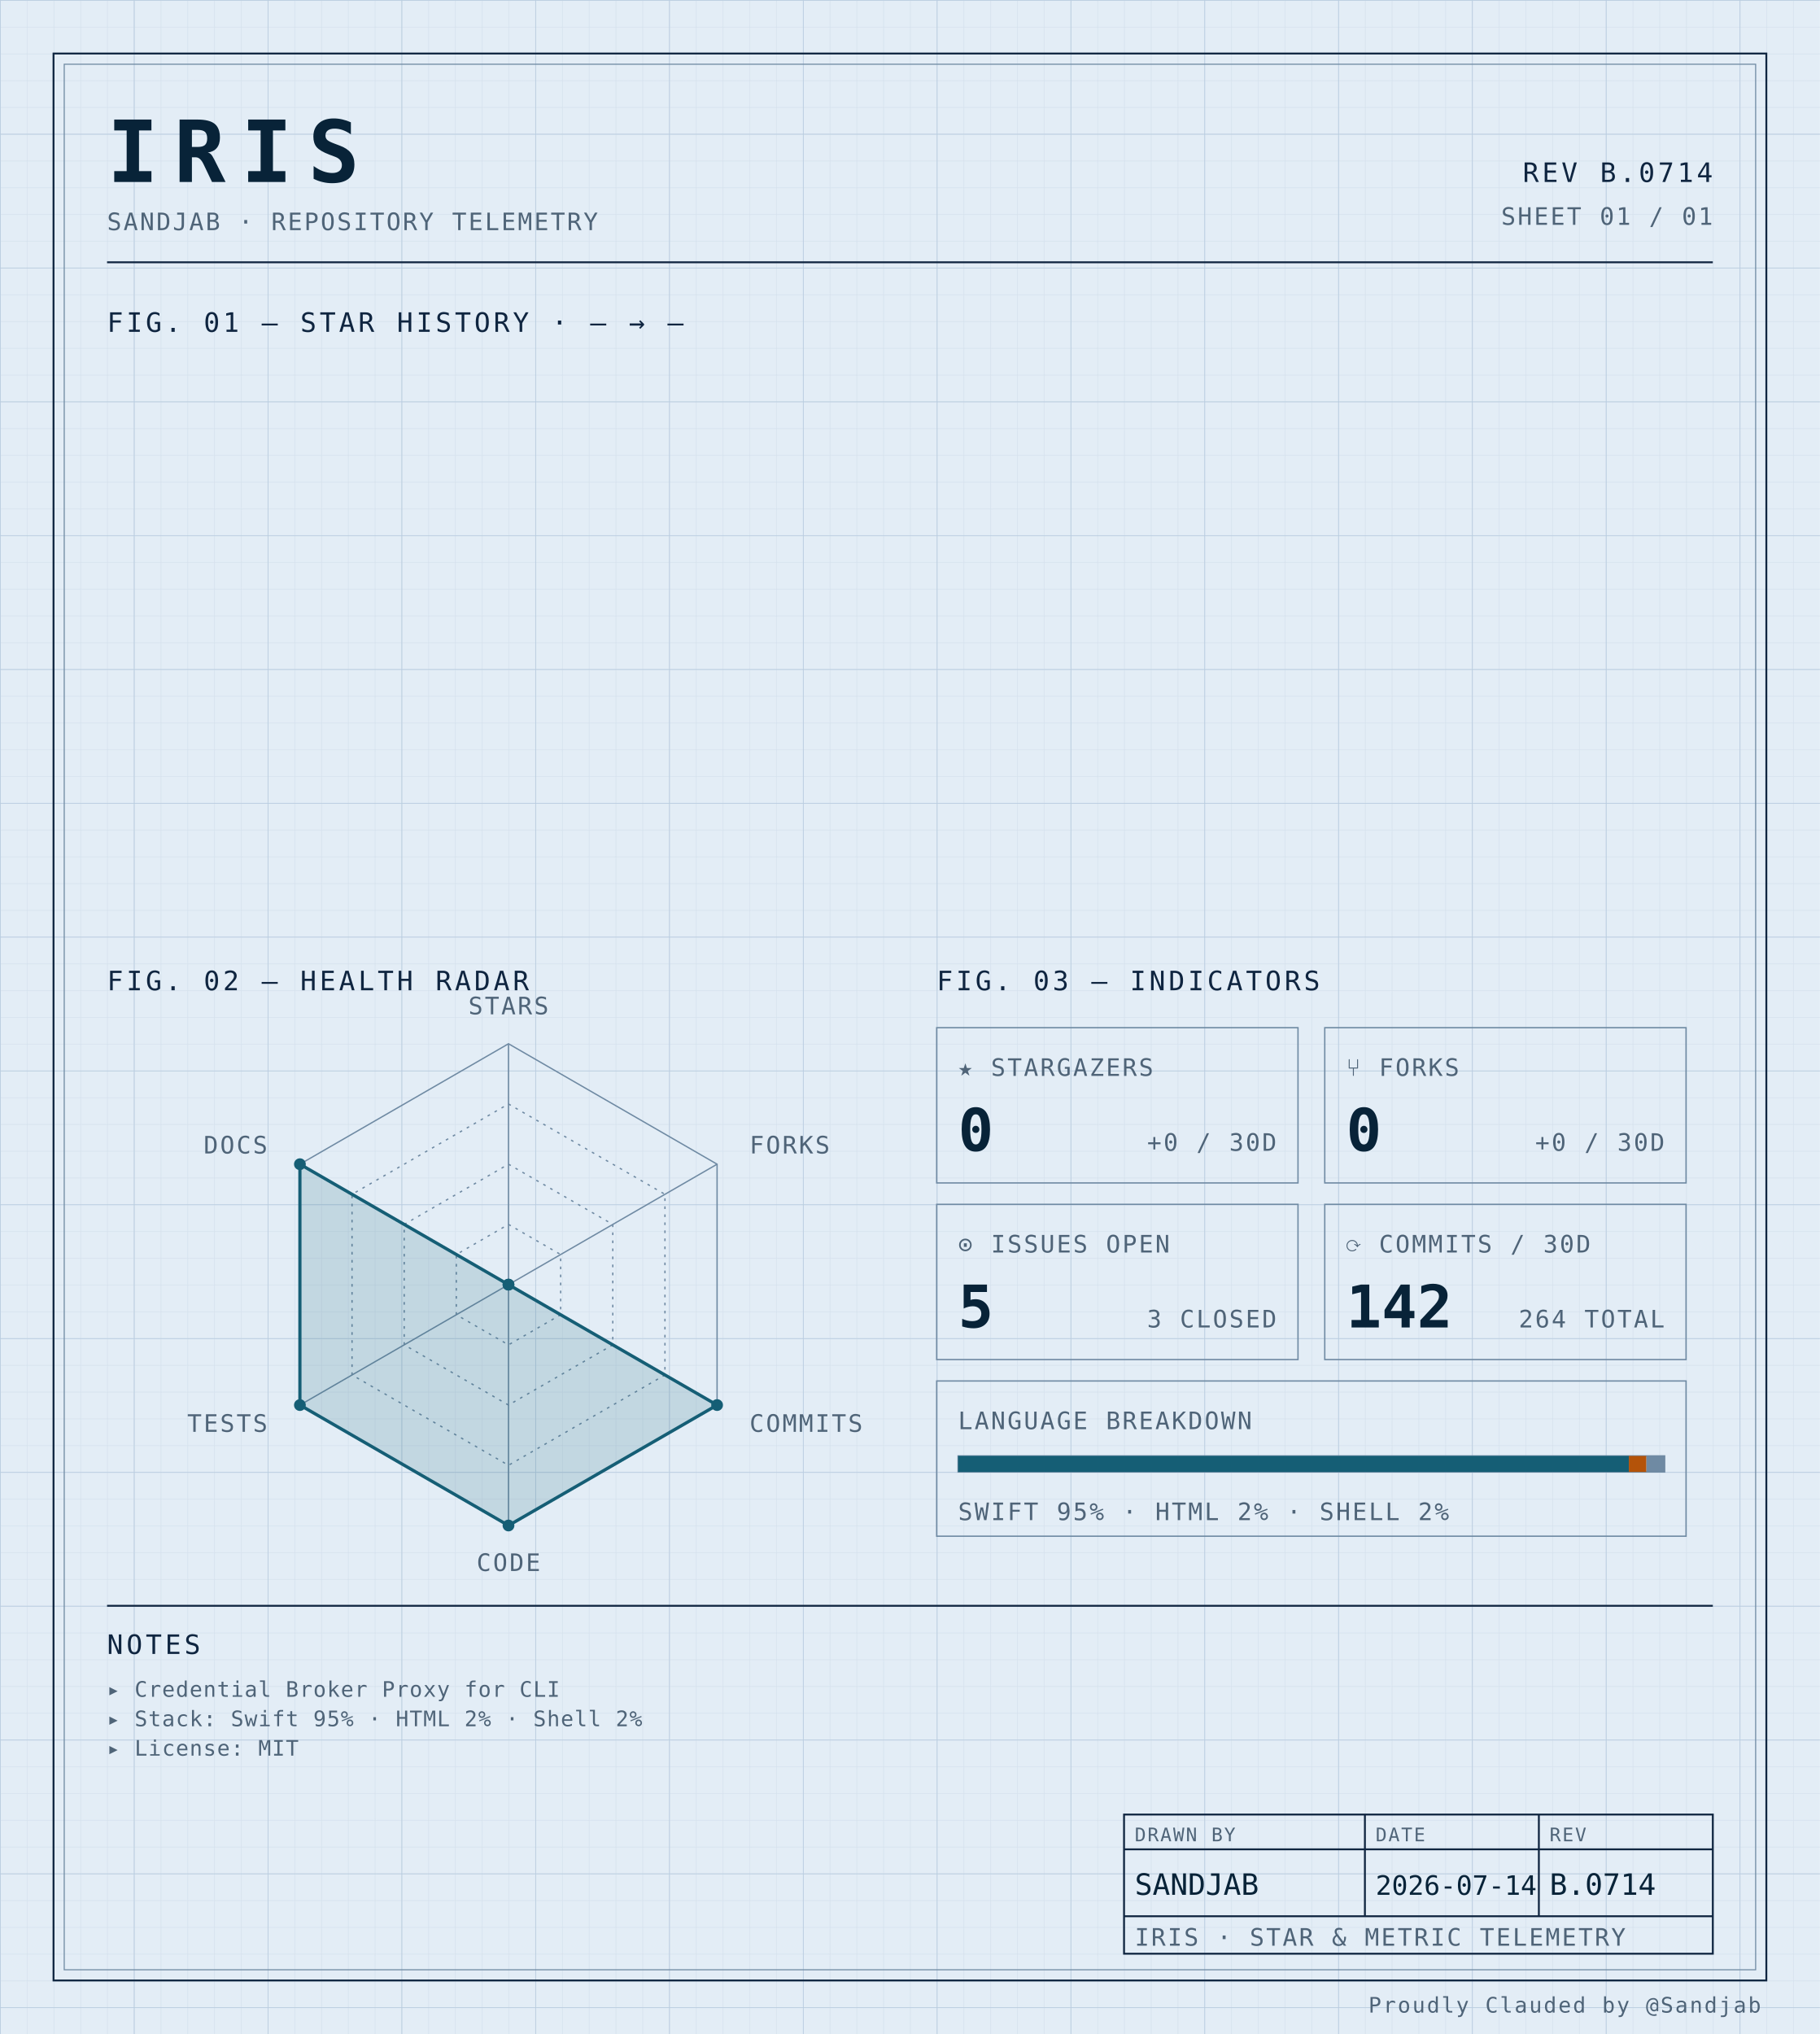
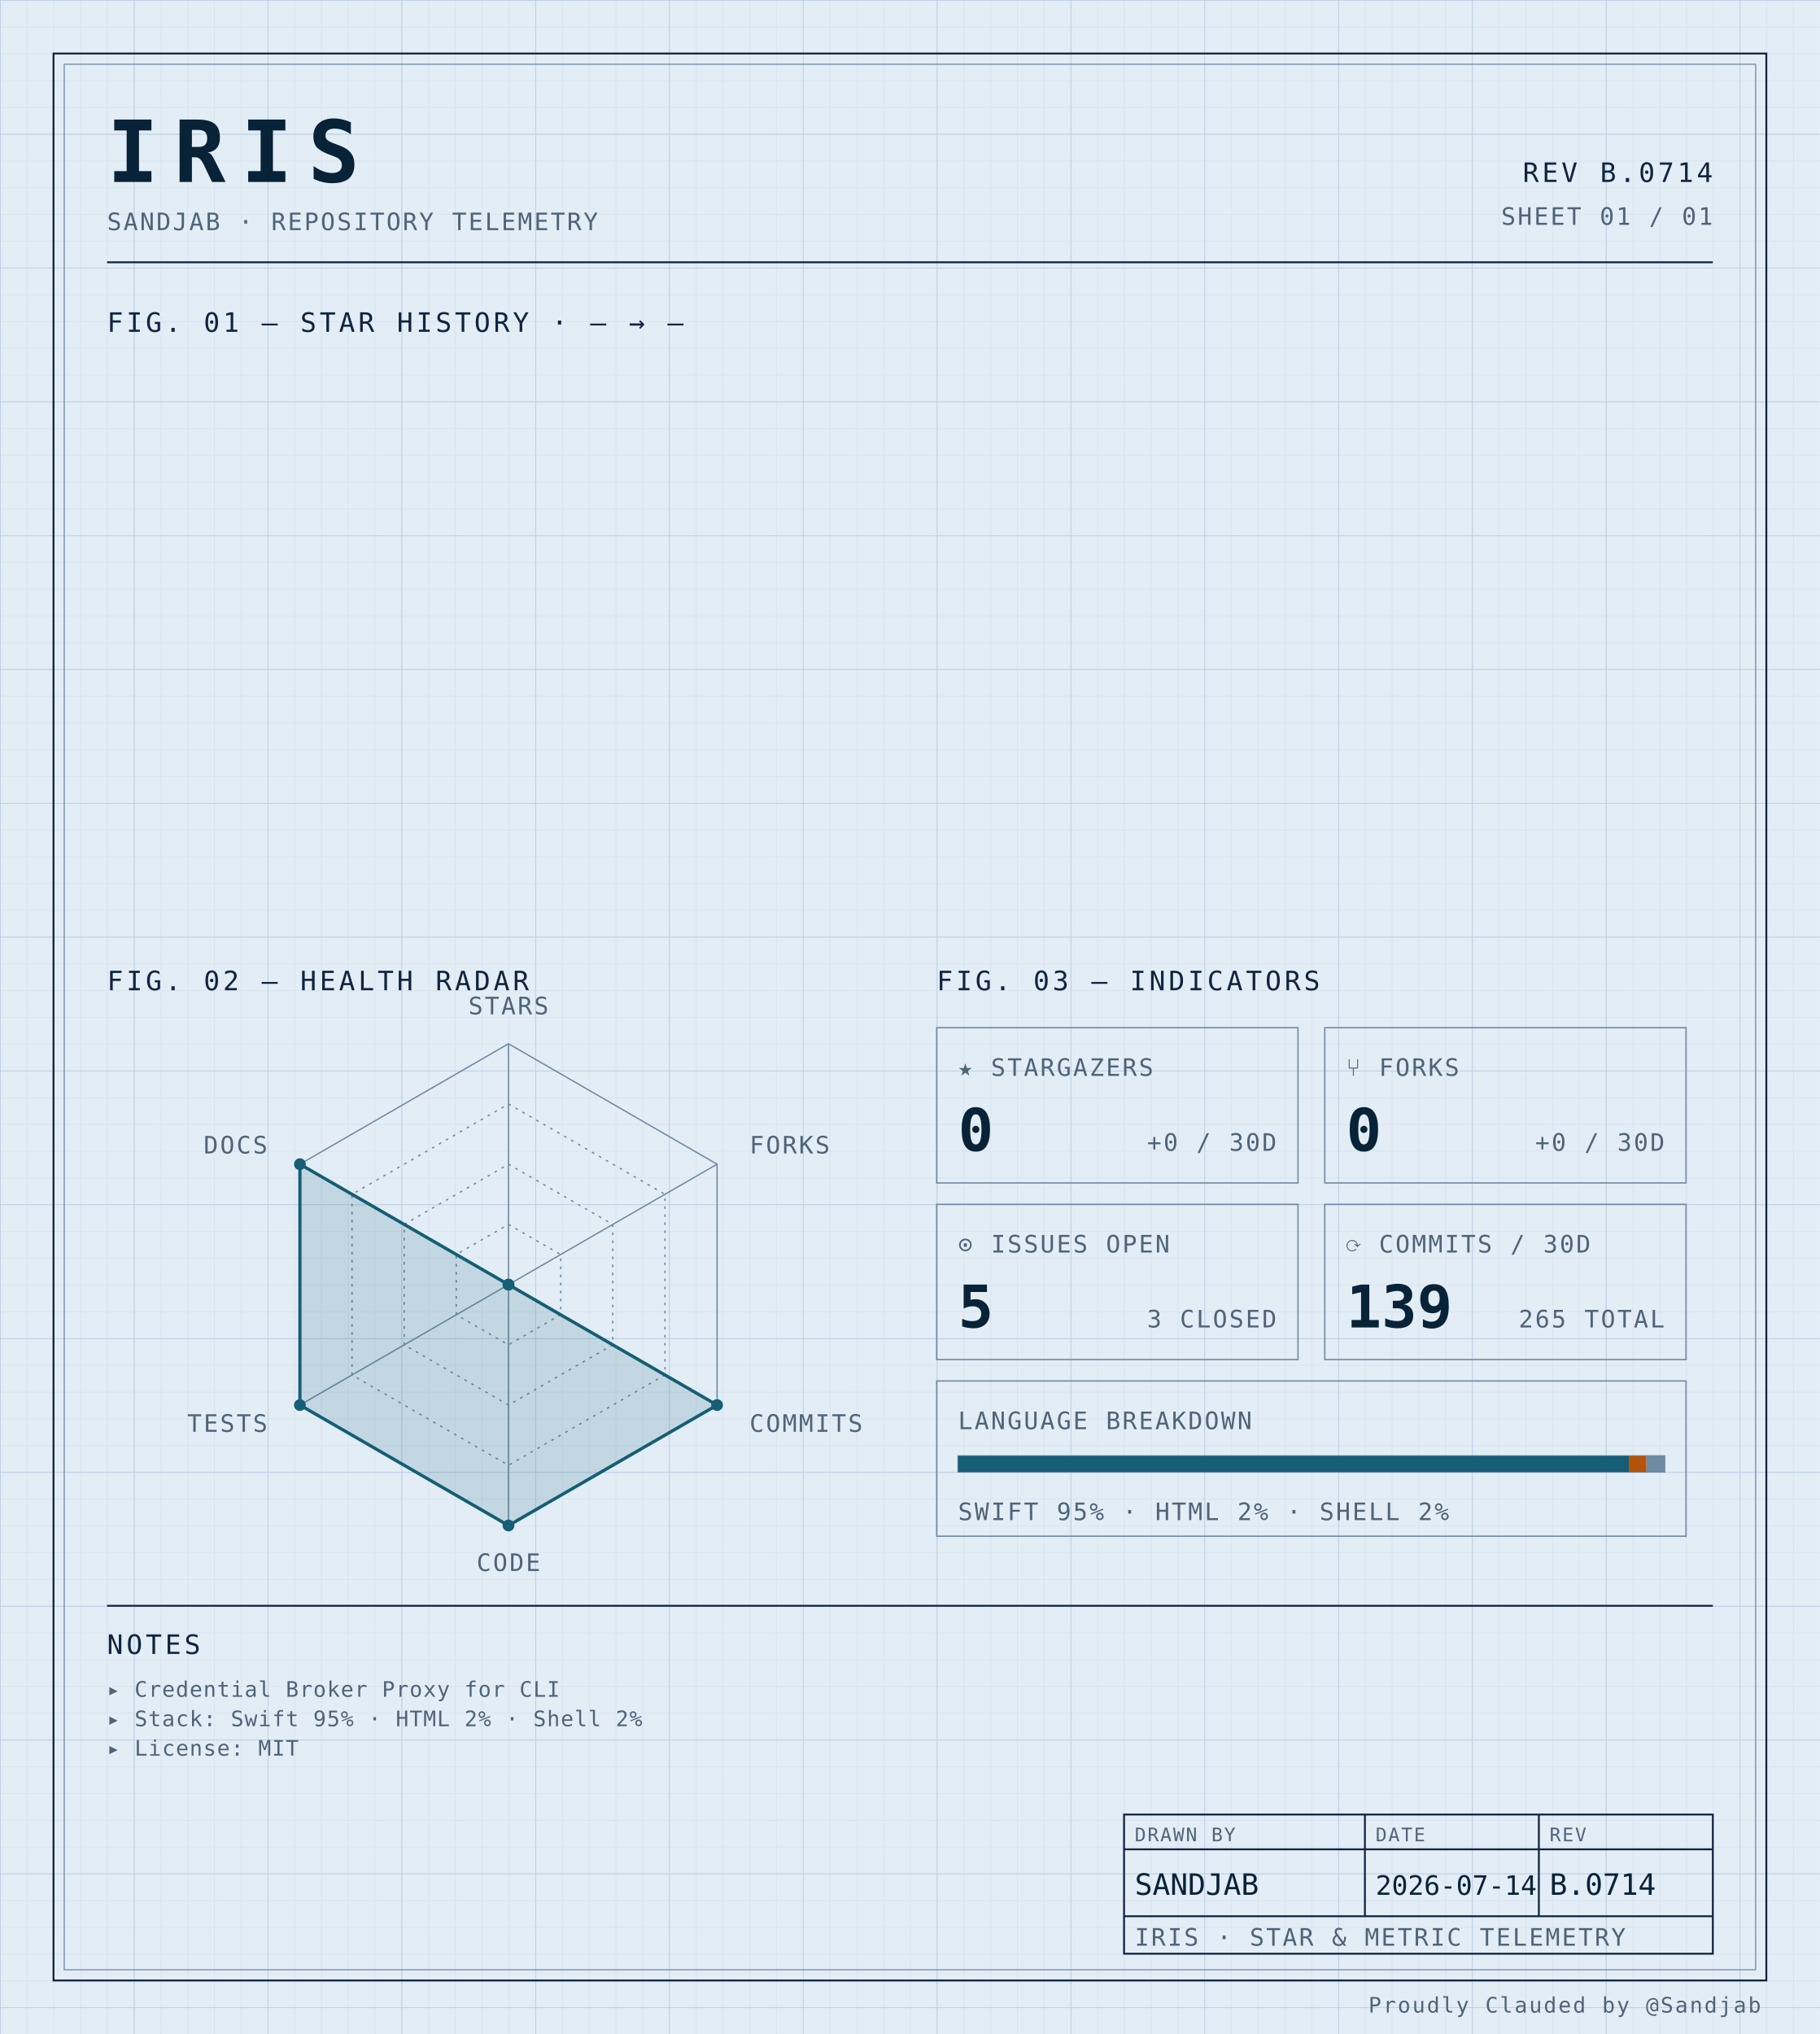
<svg xmlns="http://www.w3.org/2000/svg" width="100%" viewBox="0 0 680 760" role="img">
  <defs>
    <pattern id="grid-fine" width="10" height="10" patternUnits="userSpaceOnUse">
      <path d="M10 0H0V10" fill="none" stroke="#d4e0ec" stroke-width="0.4" />
    </pattern>
    <pattern id="grid-major" width="50" height="50" patternUnits="userSpaceOnUse">
      <path d="M50 0H0V50" fill="none" stroke="#b8cce0" stroke-width="0.5" />
    </pattern>
  </defs>
  <rect x="0" y="0" width="680" height="760" fill="#e3edf6" />
  <rect x="0" y="0" width="680" height="760" fill="url(#grid-fine)" />
  <rect x="0" y="0" width="680" height="760" fill="url(#grid-major)" />
  <rect x="20" y="20" width="640" height="720" fill="none" stroke="#0f2540" stroke-width="0.7" />
  <rect x="24" y="24" width="632" height="712" fill="none" stroke="#6f8aa3" stroke-width="0.4" />
  <text x="40" y="68" font-family="ui-monospace, 'SF Mono', 'JetBrains Mono', 'Cascadia Code', Consolas, monospace" font-size="32" font-weight="700" fill="#082338" text-anchor="start" letter-spacing="0.18em">IRIS</text>
  <text x="40" y="86" font-family="ui-monospace, 'SF Mono', 'JetBrains Mono', 'Cascadia Code', Consolas, monospace" font-size="9" font-weight="400" fill="#4f6478" text-anchor="start" letter-spacing="0.08em">SANDJAB · REPOSITORY TELEMETRY</text>
  <text x="640" y="68" font-family="ui-monospace, 'SF Mono', 'JetBrains Mono', 'Cascadia Code', Consolas, monospace" font-size="10" font-weight="400" fill="#0f2540" text-anchor="end" letter-spacing="0.12em">REV B.0714</text>
  <text x="640" y="84" font-family="ui-monospace, 'SF Mono', 'JetBrains Mono', 'Cascadia Code', Consolas, monospace" font-size="9" font-weight="400" fill="#4f6478" text-anchor="end" letter-spacing="0.08em">SHEET 01 / 01</text>
  <line x1="40" y1="98" x2="640" y2="98" stroke="#0f2540" stroke-width="0.7" />
  <text x="40" y="124" font-family="ui-monospace, 'SF Mono', 'JetBrains Mono', 'Cascadia Code', Consolas, monospace" font-size="10" font-weight="400" fill="#0f2540" text-anchor="start" letter-spacing="0.12em">FIG. 01 — STAR HISTORY · — → —</text>
  <text x="40" y="370" font-family="ui-monospace, 'SF Mono', 'JetBrains Mono', 'Cascadia Code', Consolas, monospace" font-size="10" font-weight="400" fill="#0f2540" text-anchor="start" letter-spacing="0.12em">FIG. 02 — HEALTH RADAR</text>
  <g transform="translate(190 480)">
    <polygon points="0.00,-90.00 77.94,-45.00 77.94,45.00 0.00,90.00 -77.94,45.00 -77.94,-45.00" fill="none" stroke="#6f8aa3" stroke-width="0.5" />
    <polygon points="0.00,-67.50 58.46,-33.75 58.46,33.75 0.00,67.50 -58.46,33.75 -58.46,-33.75" fill="none" stroke="#6f8aa3" stroke-width="0.5" stroke-dasharray="1,2" />
    <polygon points="0.00,-45.00 38.97,-22.50 38.97,22.50 0.00,45.00 -38.97,22.50 -38.97,-22.50" fill="none" stroke="#6f8aa3" stroke-width="0.5" stroke-dasharray="1,2" />
    <polygon points="0.00,-22.50 19.49,-11.25 19.49,11.25 0.00,22.50 -19.49,11.25 -19.49,-11.25" fill="none" stroke="#6f8aa3" stroke-width="0.5" stroke-dasharray="1,2" />
    <line x1="0" y1="0" x2="0.00" y2="-90.00" stroke="#6f8aa3" stroke-width="0.5" />
    <line x1="0" y1="0" x2="77.94" y2="-45.00" stroke="#6f8aa3" stroke-width="0.5" />
    <line x1="0" y1="0" x2="77.94" y2="45.00" stroke="#6f8aa3" stroke-width="0.5" />
    <line x1="0" y1="0" x2="0.00" y2="90.00" stroke="#6f8aa3" stroke-width="0.5" />
    <line x1="0" y1="0" x2="-77.94" y2="45.00" stroke="#6f8aa3" stroke-width="0.5" />
    <line x1="0" y1="0" x2="-77.94" y2="-45.00" stroke="#6f8aa3" stroke-width="0.5" />
    <polygon points="0.00,0.00 0.00,0.00 77.94,45.00 0.00,90.00 -77.94,45.00 -77.94,-45.00" fill="#155e75" fill-opacity="0.16" stroke="#155e75" stroke-width="1.2" />
    <circle cx="0.00" cy="0.00" r="2.2" fill="#155e75" />
    <circle cx="0.00" cy="0.00" r="2.2" fill="#155e75" />
    <circle cx="77.94" cy="45.00" r="2.2" fill="#155e75" />
    <circle cx="0.00" cy="90.00" r="2.2" fill="#155e75" />
    <circle cx="-77.94" cy="45.00" r="2.2" fill="#155e75" />
    <circle cx="-77.94" cy="-45.00" r="2.2" fill="#155e75" />
    <text x="6.3681633555662356e-15" y="-101" font-family="ui-monospace, 'SF Mono', 'JetBrains Mono', 'Cascadia Code', Consolas, monospace" font-size="9" font-weight="400" fill="#4f6478" text-anchor="middle" letter-spacing="0.08em">STARS</text>
    <text x="90.067" y="-49" font-family="ui-monospace, 'SF Mono', 'JetBrains Mono', 'Cascadia Code', Consolas, monospace" font-size="9" font-weight="400" fill="#4f6478" text-anchor="start" letter-spacing="0.08em">FORKS</text>
    <text x="90.067" y="55" font-family="ui-monospace, 'SF Mono', 'JetBrains Mono', 'Cascadia Code', Consolas, monospace" font-size="9" font-weight="400" fill="#4f6478" text-anchor="start" letter-spacing="0.08em">COMMITS</text>
    <text x="6.3681633555662356e-15" y="107" font-family="ui-monospace, 'SF Mono', 'JetBrains Mono', 'Cascadia Code', Consolas, monospace" font-size="9" font-weight="400" fill="#4f6478" text-anchor="middle" letter-spacing="0.08em">CODE</text>
    <text x="-90.067" y="55" font-family="ui-monospace, 'SF Mono', 'JetBrains Mono', 'Cascadia Code', Consolas, monospace" font-size="9" font-weight="400" fill="#4f6478" text-anchor="end" letter-spacing="0.08em">TESTS</text>
    <text x="-90.067" y="-49" font-family="ui-monospace, 'SF Mono', 'JetBrains Mono', 'Cascadia Code', Consolas, monospace" font-size="9" font-weight="400" fill="#4f6478" text-anchor="end" letter-spacing="0.08em">DOCS</text>
  </g>
  <text x="350" y="370" font-family="ui-monospace, 'SF Mono', 'JetBrains Mono', 'Cascadia Code', Consolas, monospace" font-size="10" font-weight="400" fill="#0f2540" text-anchor="start" letter-spacing="0.12em">FIG. 03 — INDICATORS</text>
  <rect x="350" y="384" width="135" height="58" fill="none" stroke="#6f8aa3" stroke-width="0.5" />
  <text x="358" y="402" font-family="ui-monospace, 'SF Mono', 'JetBrains Mono', 'Cascadia Code', Consolas, monospace" font-size="9" font-weight="400" fill="#4f6478" text-anchor="start" letter-spacing="0.08em">★ STARGAZERS</text>
  <text x="358" y="430" font-family="ui-monospace, 'SF Mono', 'JetBrains Mono', 'Cascadia Code', Consolas, monospace" font-size="22" font-weight="700" fill="#082338" text-anchor="start" letter-spacing="normal">0</text>
  <text x="477" y="430" font-family="ui-monospace, 'SF Mono', 'JetBrains Mono', 'Cascadia Code', Consolas, monospace" font-size="9" font-weight="400" fill="#4f6478" text-anchor="end" letter-spacing="0.08em">+0 / 30D</text>
  <rect x="495" y="384" width="135" height="58" fill="none" stroke="#6f8aa3" stroke-width="0.5" />
  <text x="503" y="402" font-family="ui-monospace, 'SF Mono', 'JetBrains Mono', 'Cascadia Code', Consolas, monospace" font-size="9" font-weight="400" fill="#4f6478" text-anchor="start" letter-spacing="0.08em">⑂ FORKS</text>
  <text x="503" y="430" font-family="ui-monospace, 'SF Mono', 'JetBrains Mono', 'Cascadia Code', Consolas, monospace" font-size="22" font-weight="700" fill="#082338" text-anchor="start" letter-spacing="normal">0</text>
  <text x="622" y="430" font-family="ui-monospace, 'SF Mono', 'JetBrains Mono', 'Cascadia Code', Consolas, monospace" font-size="9" font-weight="400" fill="#4f6478" text-anchor="end" letter-spacing="0.08em">+0 / 30D</text>
  <rect x="350" y="450" width="135" height="58" fill="none" stroke="#6f8aa3" stroke-width="0.5" />
  <text x="358" y="468" font-family="ui-monospace, 'SF Mono', 'JetBrains Mono', 'Cascadia Code', Consolas, monospace" font-size="9" font-weight="400" fill="#4f6478" text-anchor="start" letter-spacing="0.08em">⊙ ISSUES OPEN</text>
  <text x="358" y="496" font-family="ui-monospace, 'SF Mono', 'JetBrains Mono', 'Cascadia Code', Consolas, monospace" font-size="22" font-weight="700" fill="#082338" text-anchor="start" letter-spacing="normal">5</text>
  <text x="477" y="496" font-family="ui-monospace, 'SF Mono', 'JetBrains Mono', 'Cascadia Code', Consolas, monospace" font-size="9" font-weight="400" fill="#4f6478" text-anchor="end" letter-spacing="0.08em">3 CLOSED</text>
  <rect x="495" y="450" width="135" height="58" fill="none" stroke="#6f8aa3" stroke-width="0.5" />
  <text x="503" y="468" font-family="ui-monospace, 'SF Mono', 'JetBrains Mono', 'Cascadia Code', Consolas, monospace" font-size="9" font-weight="400" fill="#4f6478" text-anchor="start" letter-spacing="0.08em">⟳ COMMITS / 30D</text>
-   <text x="503" y="496" font-family="ui-monospace, 'SF Mono', 'JetBrains Mono', 'Cascadia Code', Consolas, monospace" font-size="22" font-weight="700" fill="#082338" text-anchor="start" letter-spacing="normal">142</text>
-   <text x="622" y="496" font-family="ui-monospace, 'SF Mono', 'JetBrains Mono', 'Cascadia Code', Consolas, monospace" font-size="9" font-weight="400" fill="#4f6478" text-anchor="end" letter-spacing="0.08em">264 TOTAL</text>
+   <text x="503" y="496" font-family="ui-monospace, 'SF Mono', 'JetBrains Mono', 'Cascadia Code', Consolas, monospace" font-size="22" font-weight="700" fill="#082338" text-anchor="start" letter-spacing="normal">139</text>
+   <text x="622" y="496" font-family="ui-monospace, 'SF Mono', 'JetBrains Mono', 'Cascadia Code', Consolas, monospace" font-size="9" font-weight="400" fill="#4f6478" text-anchor="end" letter-spacing="0.08em">265 TOTAL</text>
  <rect x="350" y="516" width="280" height="58" fill="none" stroke="#6f8aa3" stroke-width="0.5" />
  <text x="358" y="534" font-family="ui-monospace, 'SF Mono', 'JetBrains Mono', 'Cascadia Code', Consolas, monospace" font-size="9" font-weight="400" fill="#4f6478" text-anchor="start" letter-spacing="0.08em">LANGUAGE BREAKDOWN</text>
  <rect x="358" y="544" width="264" height="6" fill="none" stroke="#6f8aa3" stroke-width="0.5" />
  <rect x="358" y="544" width="250.62" height="6" fill="#155e75" />
  <rect x="608.623" y="544" width="6.57" height="6" fill="#b45309" />
  <rect x="615.192" y="544" width="6.81" height="6" fill="#6f8aa3" />
  <text x="358" y="568" font-family="ui-monospace, 'SF Mono', 'JetBrains Mono', 'Cascadia Code', Consolas, monospace" font-size="9" font-weight="400" fill="#4f6478" text-anchor="start" letter-spacing="0.08em">SWIFT 95% · HTML 2% · SHELL 2%</text>
  <line x1="40" y1="600" x2="640" y2="600" stroke="#0f2540" stroke-width="0.7" />
  <text x="40" y="618" font-family="ui-monospace, 'SF Mono', 'JetBrains Mono', 'Cascadia Code', Consolas, monospace" font-size="10" font-weight="400" fill="#0f2540" text-anchor="start" letter-spacing="0.12em">NOTES</text>
  <text x="40" y="634" font-family="ui-monospace, 'SF Mono', 'JetBrains Mono', 'Cascadia Code', Consolas, monospace" font-size="8" font-weight="400" fill="#4f6478" text-anchor="start" letter-spacing="0.04em">▸ Credential Broker Proxy for CLI</text>
  <text x="40" y="645" font-family="ui-monospace, 'SF Mono', 'JetBrains Mono', 'Cascadia Code', Consolas, monospace" font-size="8" font-weight="400" fill="#4f6478" text-anchor="start" letter-spacing="0.04em">▸ Stack: Swift 95% · HTML 2% · Shell 2%</text>
  <text x="40" y="656" font-family="ui-monospace, 'SF Mono', 'JetBrains Mono', 'Cascadia Code', Consolas, monospace" font-size="8" font-weight="400" fill="#4f6478" text-anchor="start" letter-spacing="0.04em">▸ License: MIT</text>
  <rect x="420" y="678" width="220" height="52" fill="none" stroke="#0f2540" stroke-width="0.7" />
  <line x1="420" y1="691" x2="640" y2="691" stroke="#0f2540" stroke-width="0.7" />
  <line x1="420" y1="716" x2="640" y2="716" stroke="#0f2540" stroke-width="0.7" />
  <line x1="510" y1="678" x2="510" y2="716" stroke="#0f2540" stroke-width="0.7" />
  <line x1="575" y1="678" x2="575" y2="716" stroke="#0f2540" stroke-width="0.7" />
  <text x="424" y="688" font-family="ui-monospace, 'SF Mono', 'JetBrains Mono', 'Cascadia Code', Consolas, monospace" font-size="7" font-weight="400" fill="#4f6478" text-anchor="start" letter-spacing="0.08em">DRAWN BY</text>
  <text x="514" y="688" font-family="ui-monospace, 'SF Mono', 'JetBrains Mono', 'Cascadia Code', Consolas, monospace" font-size="7" font-weight="400" fill="#4f6478" text-anchor="start" letter-spacing="0.08em">DATE</text>
  <text x="579" y="688" font-family="ui-monospace, 'SF Mono', 'JetBrains Mono', 'Cascadia Code', Consolas, monospace" font-size="7" font-weight="400" fill="#4f6478" text-anchor="start" letter-spacing="0.08em">REV</text>
  <text x="424" y="708" font-family="ui-monospace, 'SF Mono', 'JetBrains Mono', 'Cascadia Code', Consolas, monospace" font-size="11" font-weight="400" fill="#082338" text-anchor="start" letter-spacing="normal">SANDJAB</text>
  <text x="514" y="708" font-family="ui-monospace, 'SF Mono', 'JetBrains Mono', 'Cascadia Code', Consolas, monospace" font-size="10" font-weight="400" fill="#082338" text-anchor="start" letter-spacing="normal">2026-07-14</text>
  <text x="579" y="708" font-family="ui-monospace, 'SF Mono', 'JetBrains Mono', 'Cascadia Code', Consolas, monospace" font-size="11" font-weight="400" fill="#082338" text-anchor="start" letter-spacing="normal">B.0714</text>
  <text x="424" y="727" font-family="ui-monospace, 'SF Mono', 'JetBrains Mono', 'Cascadia Code', Consolas, monospace" font-size="9" font-weight="400" fill="#4f6478" text-anchor="start" letter-spacing="0.08em">IRIS · STAR &amp; METRIC TELEMETRY</text>
  <text x="658" y="752" font-family="ui-monospace, 'SF Mono', 'JetBrains Mono', 'Cascadia Code', Consolas, monospace" font-size="8" font-weight="400" fill="#4f6478" text-anchor="end" letter-spacing="0.08em">Proudly Clauded by @Sandjab</text>
</svg>
